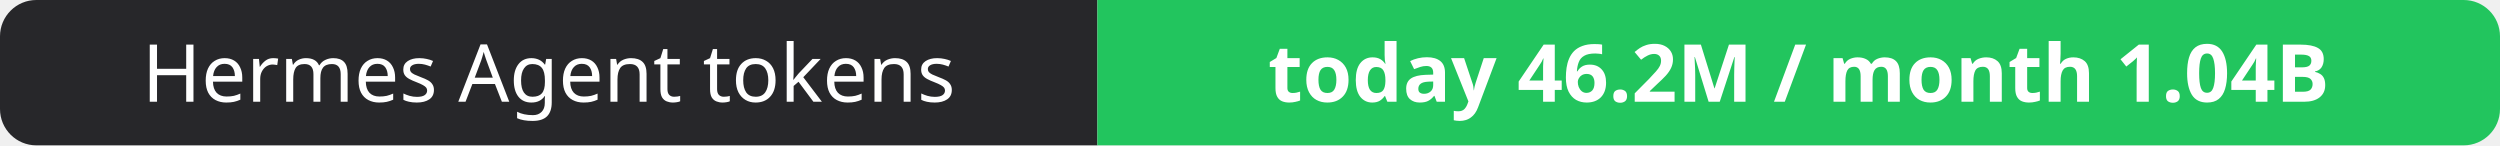
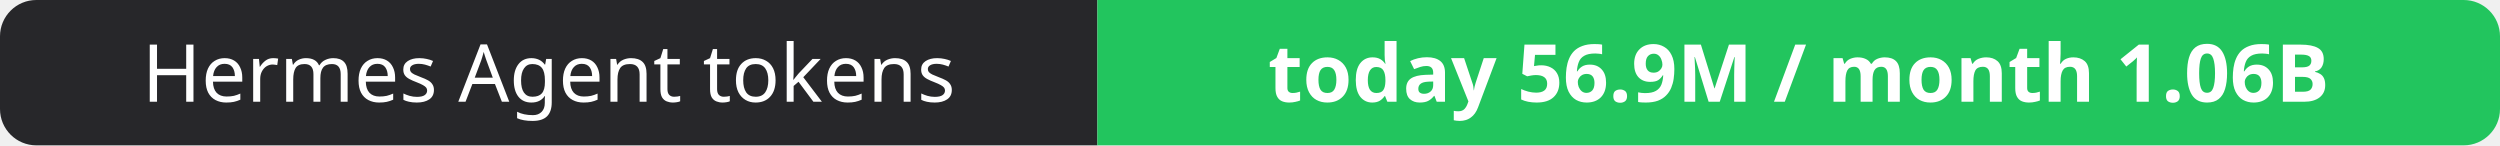
- <svg xmlns="http://www.w3.org/2000/svg" width="344" height="20" role="img" aria-label="Hermes Agent tokens: today 46.2M / month 1.04B">
+ <svg xmlns="http://www.w3.org/2000/svg" width="344" height="20" role="img" aria-label="Hermes Agent tokens: today 56.9M / month 1.06B">
  <clipPath id="r">
    <rect width="344" height="20" rx="5" fill="#fff" />
  </clipPath>
  <g clip-path="url(#r)">
    <rect width="151" height="20" fill="#27272a" />
    <rect x="151" width="193" height="20" fill="#22c55e" />
  </g>
  <g fill="#fff" text-anchor="middle" font-family="Verdana,Geneva,sans-serif" font-size="11">
    <text x="75.5" y="14">Hermes Agent tokens</text>
-     <text x="247.5" y="14" font-weight="700">today 46.2M / month 1.04B</text>
+     <text x="247.5" y="14" font-weight="700">today 56.9M / month 1.06B</text>
  </g>
</svg>
